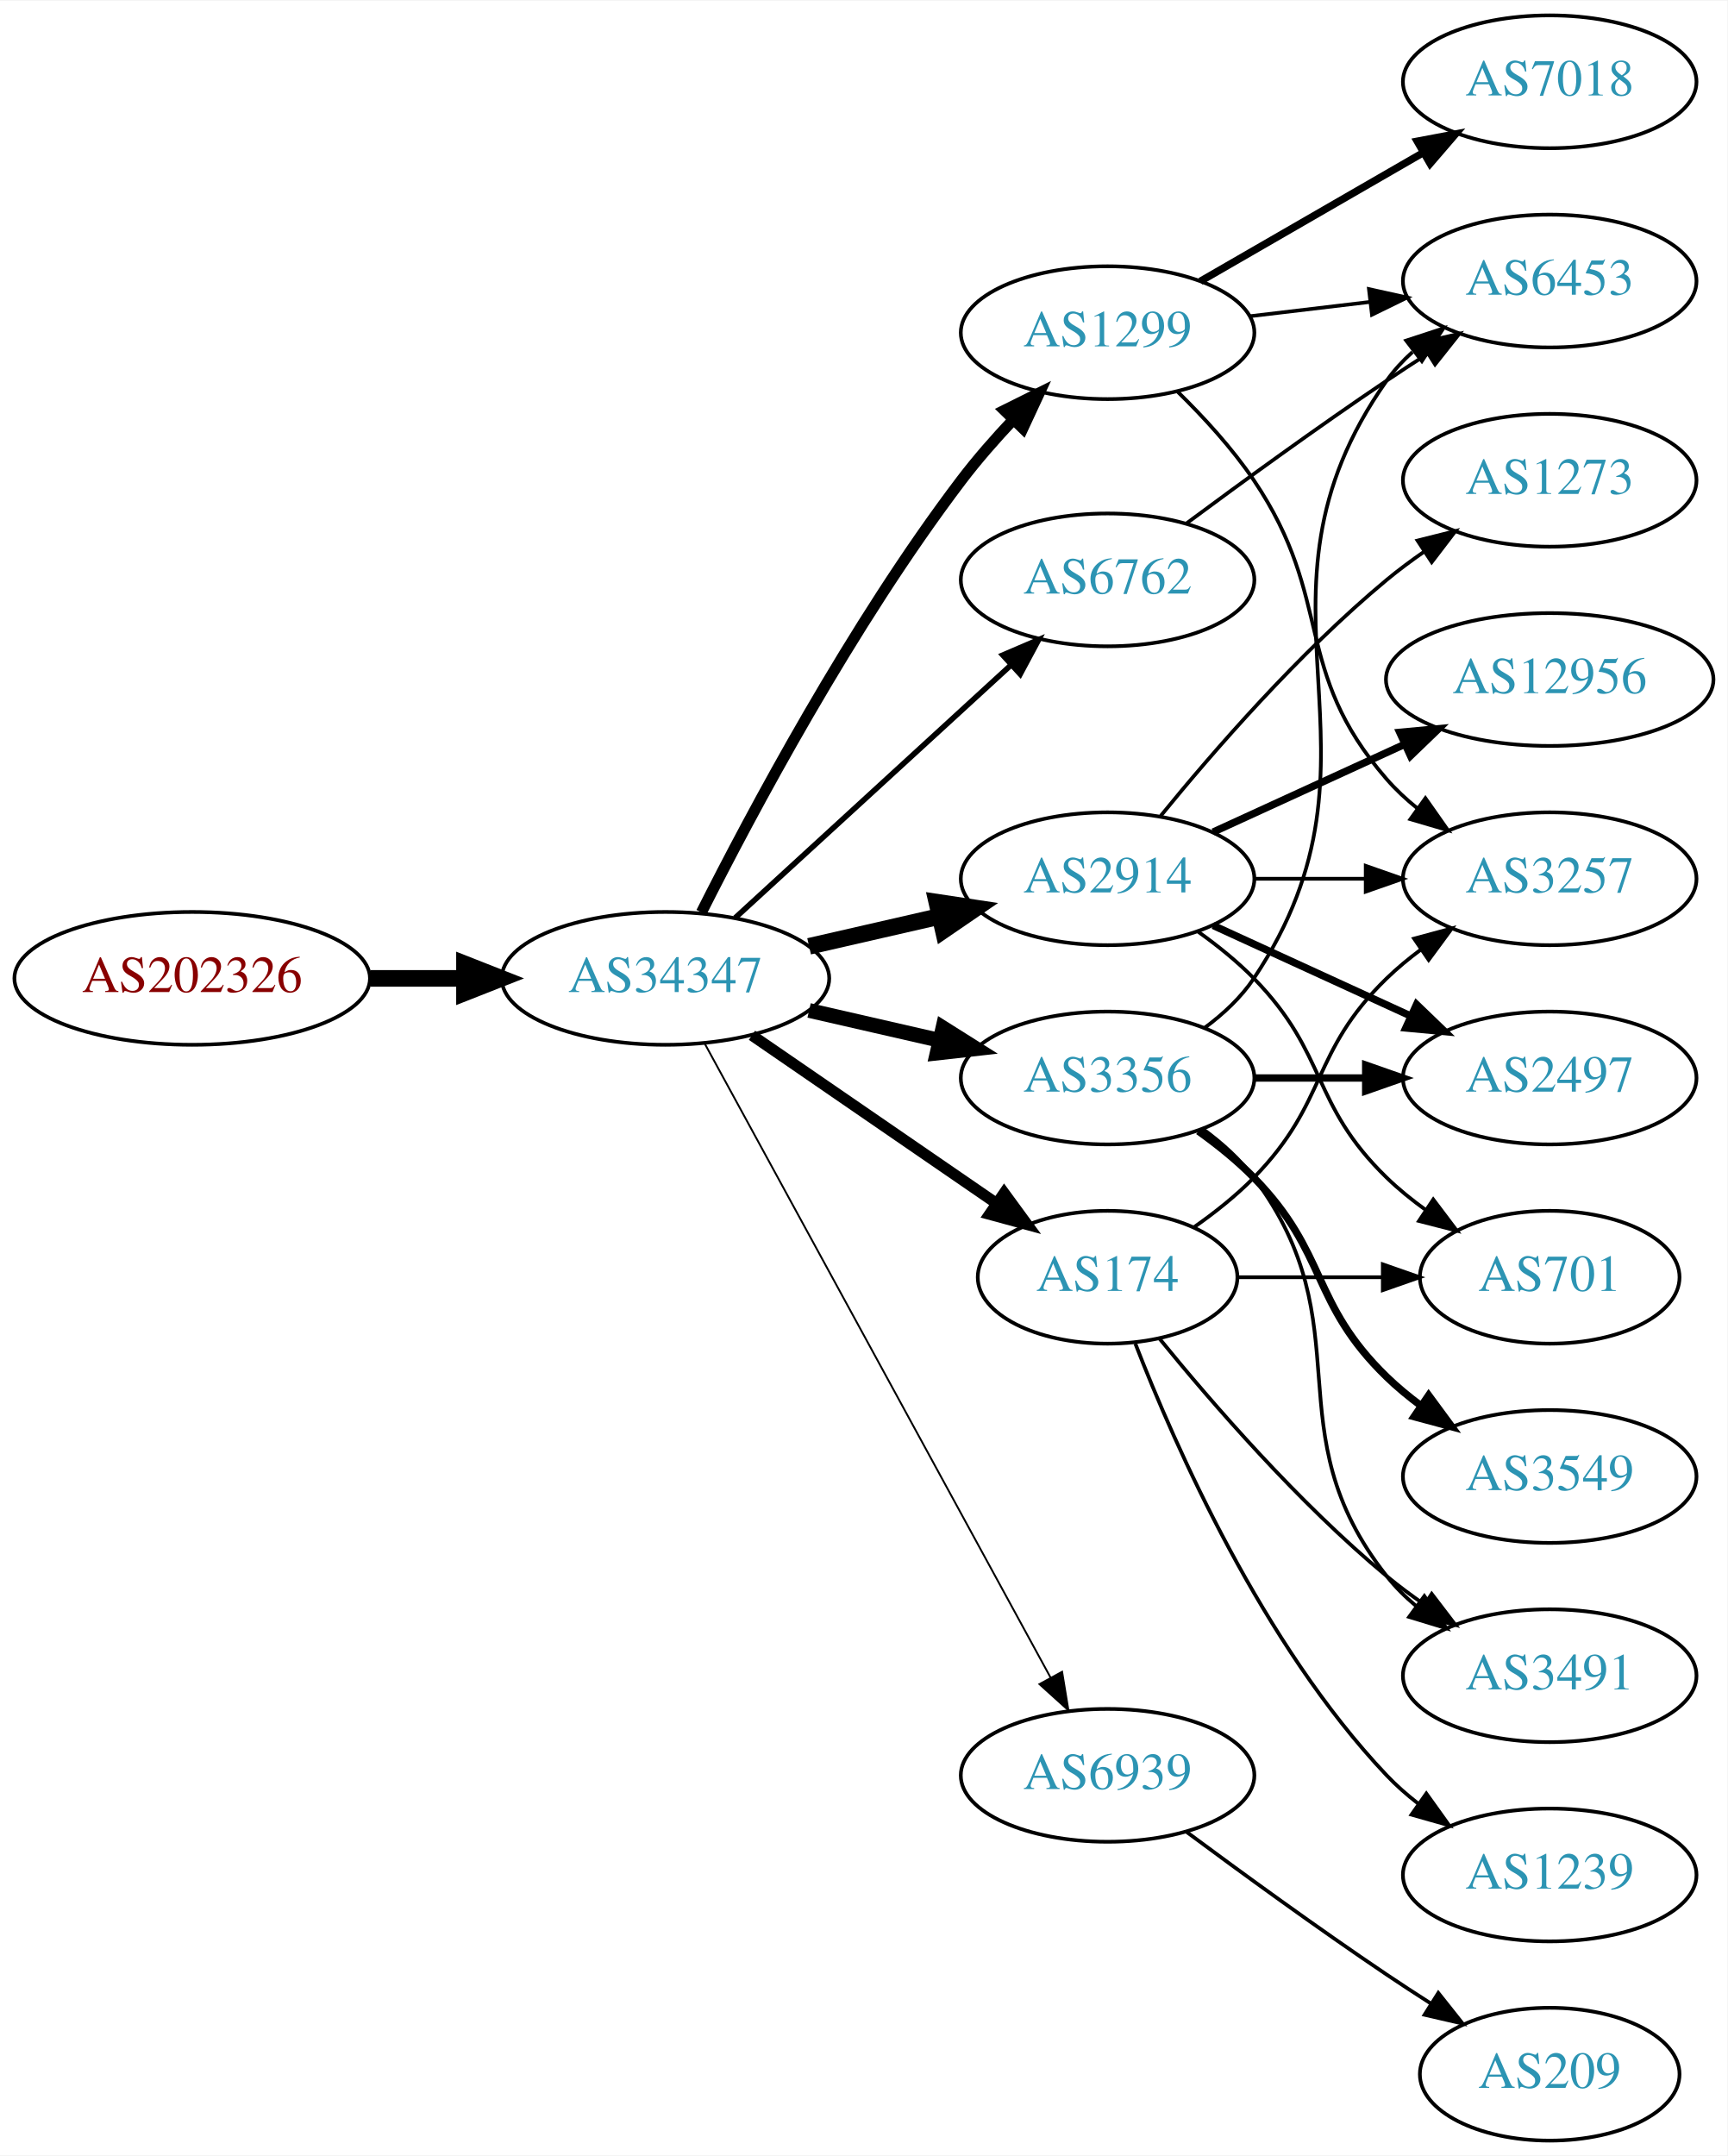
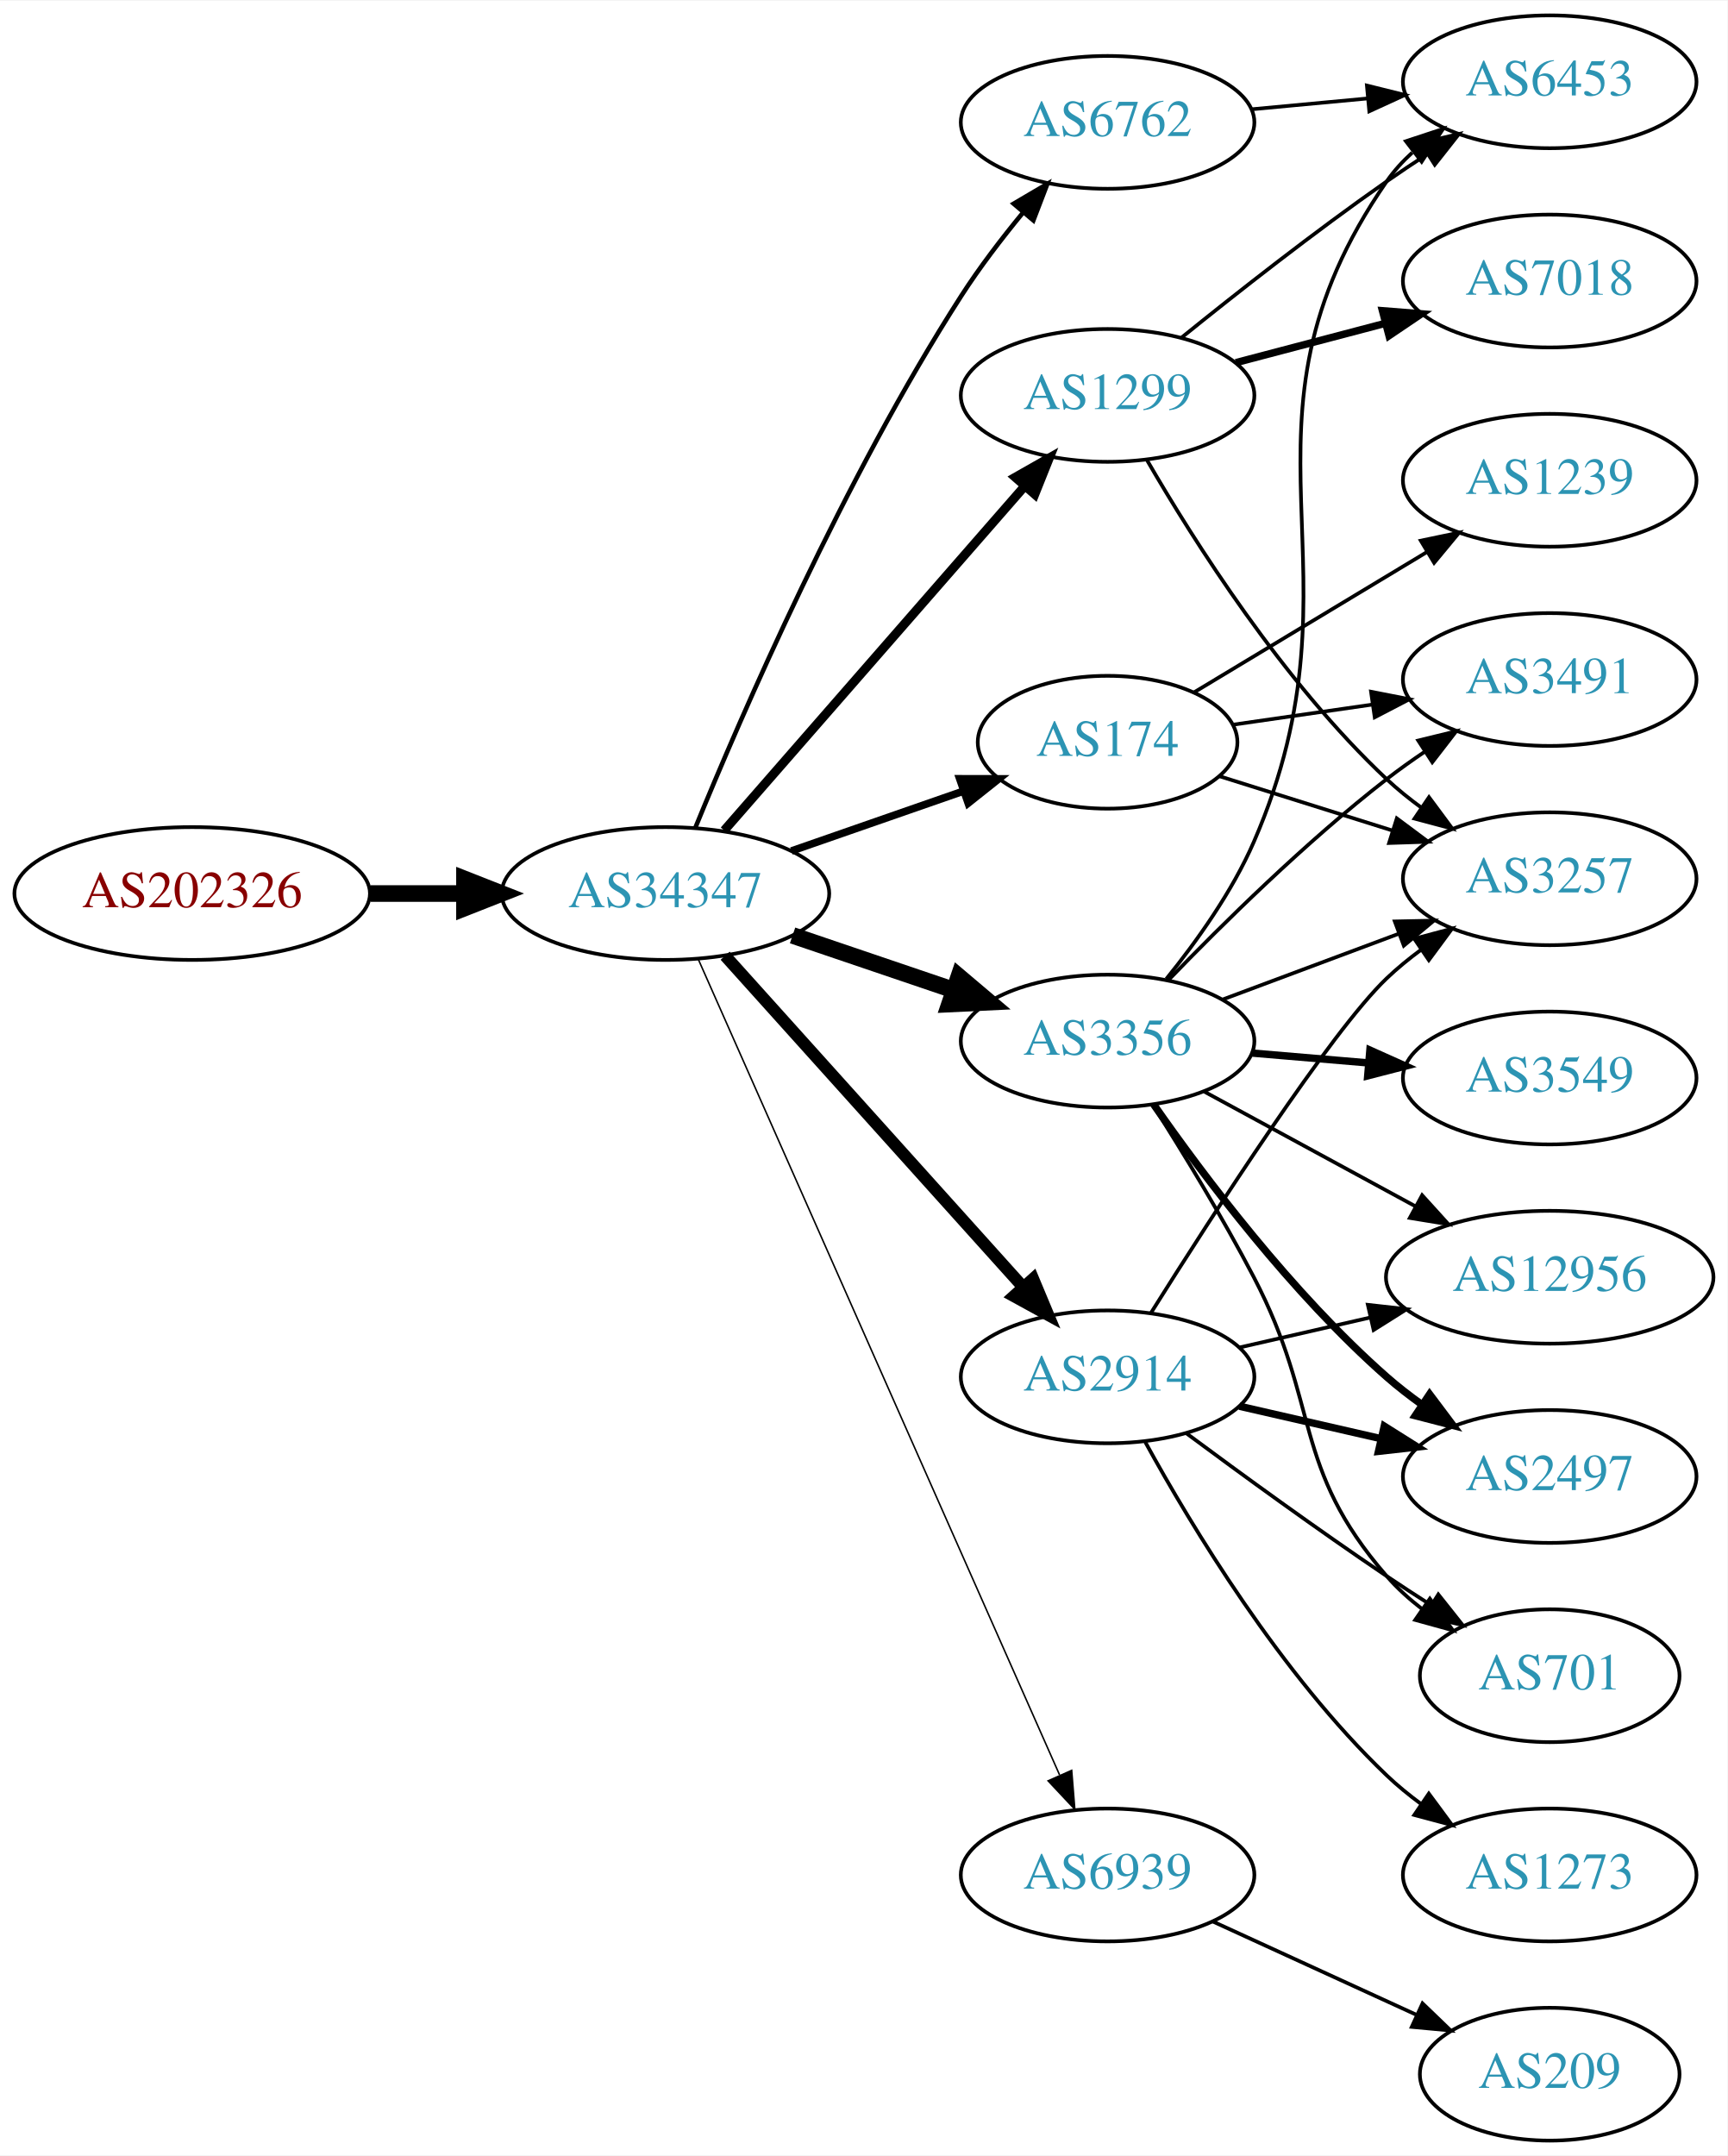
<svg xmlns="http://www.w3.org/2000/svg" xmlns:xlink="http://www.w3.org/1999/xlink" width="468pt" height="584pt" viewBox="0.00 0.00 468.27 584.00">
  <g id="graph0" class="graph" transform="scale(1 1) rotate(0) translate(4 580)">
    <polygon fill="white" stroke="none" points="-4,4 -4,-580 464.269,-580 464.269,4 -4,4" />
    <g id="node1" class="node">
      <g id="a_node1">
        <a xlink:href="/asn/202326" xlink:title="AS202326 ~ odissea [AT]">
-           <ellipse fill="#ffffff" stroke="black" cx="48.096" cy="-315" rx="48.192" ry="18" />
-           <text text-anchor="middle" x="48.096" y="-311.3" font-family="Times,serif" font-size="14.00" fill="#880000">AS202326</text>
+           <ellipse fill="#ffffff" stroke="black" cx="48.096" cy="-338" rx="48.192" ry="18" />
+           <text text-anchor="middle" x="48.096" y="-334.3" font-family="Times,serif" font-size="14.00" fill="#880000">AS202326</text>
        </a>
      </g>
    </g>
    <g id="node2" class="node">
      <g id="a_node2">
        <a xlink:href="/asn/34347" xlink:title="AS34347 ~ Stadtwerke Hall in Tirol GmbH [AT]">
-           <ellipse fill="#ffffff" stroke="black" cx="176.388" cy="-315" rx="44.393" ry="18" />
-           <text text-anchor="middle" x="176.388" y="-311.3" font-family="Times,serif" font-size="14.00" fill="#2c94b3">AS34347</text>
+           <ellipse fill="#ffffff" stroke="black" cx="176.388" cy="-338" rx="44.393" ry="18" />
+           <text text-anchor="middle" x="176.388" y="-334.3" font-family="Times,serif" font-size="14.00" fill="#2c94b3">AS34347</text>
        </a>
      </g>
    </g>
    <g id="edge1" class="edge">
-       <path fill="none" stroke="black" stroke-width="4.5" d="M96.481,-315C104.742,-315 113.386,-315 121.799,-315" />
-       <polygon fill="black" stroke="black" stroke-width="4.5" points="121.904,-318.938 131.904,-315 121.904,-311.063 121.904,-318.938" />
+       <path fill="none" stroke="black" stroke-width="4.5" d="M96.481,-338C104.742,-338 113.386,-338 121.799,-338" />
+       <polygon fill="black" stroke="black" stroke-width="4.5" points="121.904,-341.938 131.904,-338 121.904,-334.063 121.904,-341.938" />
    </g>
    <g id="node3" class="node">
      <g id="a_node3">
-         <a xlink:href="/asn/2914" xlink:title="AS2914 ~ NTT America, Inc. [US]">
-           <ellipse fill="#ffffff" stroke="black" cx="296.23" cy="-342" rx="39.794" ry="18" />
-           <text text-anchor="middle" x="296.23" y="-338.3" font-family="Times,serif" font-size="14.00" fill="#2c94b3">AS2914</text>
+         <a xlink:href="/asn/6762" xlink:title="AS6762 ~ TELECOM ITALIA SPARKLE S.p.A. [IT]">
+           <ellipse fill="#ffffff" stroke="black" cx="296.23" cy="-547" rx="39.794" ry="18" />
+           <text text-anchor="middle" x="296.23" y="-543.3" font-family="Times,serif" font-size="14.00" fill="#2c94b3">AS6762</text>
        </a>
      </g>
    </g>
    <g id="edge2" class="edge">
-       <path fill="none" stroke="black" stroke-width="4.5" d="M215.322,-323.692C226.563,-326.267 238.976,-329.111 250.599,-331.774" />
-       <polygon fill="black" stroke="black" stroke-width="4.5" points="249.934,-335.661 260.56,-334.057 251.692,-327.985 249.934,-335.661" />
+       <path fill="none" stroke="black" stroke-width="1.227" d="M184.445,-355.74C196.962,-386.333 224.752,-450.495 256.584,-500 261.511,-507.664 267.506,-515.499 273.288,-522.519" />
+       <polygon fill="black" stroke="black" stroke-width="1.227" points="270.768,-524.96 279.903,-530.328 276.11,-520.435 270.768,-524.96" />
    </g>
    <g id="node4" class="node">
      <g id="a_node4">
-         <a xlink:href="/asn/1299" xlink:title="AS1299 ~ Telia Carrier [EU]">
-           <ellipse fill="#ffffff" stroke="black" cx="296.23" cy="-490" rx="39.794" ry="18" />
-           <text text-anchor="middle" x="296.23" y="-486.3" font-family="Times,serif" font-size="14.00" fill="#2c94b3">AS1299</text>
+         <a xlink:href="/asn/3356" xlink:title="AS3356 ~ Level 3 Parent, LLC [US]">
+           <ellipse fill="#ffffff" stroke="black" cx="296.23" cy="-298" rx="39.794" ry="18" />
+           <text text-anchor="middle" x="296.23" y="-294.3" font-family="Times,serif" font-size="14.00" fill="#2c94b3">AS3356</text>
        </a>
      </g>
    </g>
    <g id="edge3" class="edge">
-       <path fill="none" stroke="black" stroke-width="3" d="M186.139,-332.885C199.568,-359.562 226.844,-410.827 256.584,-450 260.82,-455.581 265.76,-461.211 270.664,-466.415" />
-       <polygon fill="black" stroke="black" stroke-width="3" points="268.254,-468.957 277.738,-473.679 273.269,-464.073 268.254,-468.957" />
+       <path fill="none" stroke="black" stroke-width="4.5" d="M210.841,-326.645C224.442,-322.028 240.284,-316.651 254.546,-311.81" />
+       <polygon fill="black" stroke="black" stroke-width="4.5" points="255.915,-315.503 264.119,-308.56 253.384,-308.046 255.915,-315.503" />
    </g>
    <g id="node5" class="node">
      <g id="a_node5">
-         <a xlink:href="/asn/3356" xlink:title="AS3356 ~ Level 3 Parent, LLC [US]">
-           <ellipse fill="#ffffff" stroke="black" cx="296.23" cy="-288" rx="39.794" ry="18" />
-           <text text-anchor="middle" x="296.23" y="-284.3" font-family="Times,serif" font-size="14.00" fill="#2c94b3">AS3356</text>
+         <a xlink:href="/asn/174" xlink:title="AS174 ~ Cogent Communications [US]">
+           <ellipse fill="#ffffff" stroke="black" cx="296.23" cy="-379" rx="35.194" ry="18" />
+           <text text-anchor="middle" x="296.23" y="-375.3" font-family="Times,serif" font-size="14.00" fill="#2c94b3">AS174</text>
        </a>
      </g>
    </g>
    <g id="edge4" class="edge">
-       <path fill="none" stroke="black" stroke-width="4" d="M215.322,-306.308C226.563,-303.733 238.976,-300.889 250.599,-298.226" />
-       <polygon fill="black" stroke="black" stroke-width="4" points="251.595,-301.588 260.56,-295.943 250.031,-294.765 251.595,-301.588" />
+       <path fill="none" stroke="black" stroke-width="2.045" d="M210.527,-349.53C225.046,-354.581 242.167,-360.538 257.203,-365.77" />
+       <polygon fill="black" stroke="black" stroke-width="2.045" points="256.139,-369.105 266.734,-369.086 258.44,-362.494 256.139,-369.105" />
    </g>
    <g id="node6" class="node">
      <g id="a_node6">
-         <a xlink:href="/asn/6762" xlink:title="AS6762 ~ TELECOM ITALIA SPARKLE S.p.A. [IT]">
-           <ellipse fill="#ffffff" stroke="black" cx="296.23" cy="-423" rx="39.794" ry="18" />
-           <text text-anchor="middle" x="296.23" y="-419.3" font-family="Times,serif" font-size="14.00" fill="#2c94b3">AS6762</text>
+         <a xlink:href="/asn/2914" xlink:title="AS2914 ~ NTT America, Inc. [US]">
+           <ellipse fill="#ffffff" stroke="black" cx="296.23" cy="-207" rx="39.794" ry="18" />
+           <text text-anchor="middle" x="296.23" y="-203.3" font-family="Times,serif" font-size="14.00" fill="#2c94b3">AS2914</text>
        </a>
      </g>
    </g>
    <g id="edge5" class="edge">
-       <path fill="none" stroke="black" stroke-width="1.5" d="M195.285,-331.403C215.214,-349.667 247.571,-379.322 270.048,-399.921" />
-       <polygon fill="black" stroke="black" stroke-width="1.5" points="267.813,-402.62 277.55,-406.797 272.543,-397.46 267.813,-402.62" />
+       <path fill="none" stroke="black" stroke-width="3.273" d="M192.552,-321.142C213.058,-298.347 249.763,-257.544 273.281,-231.4" />
+       <polygon fill="black" stroke="black" stroke-width="3.273" points="276.038,-233.568 280.124,-223.793 270.834,-228.887 276.038,-233.568" />
    </g>
    <g id="node7" class="node">
      <g id="a_node7">
-         <a xlink:href="/asn/174" xlink:title="AS174 ~ Cogent Communications [US]">
-           <ellipse fill="#ffffff" stroke="black" cx="296.23" cy="-234" rx="35.194" ry="18" />
-           <text text-anchor="middle" x="296.23" y="-230.3" font-family="Times,serif" font-size="14.00" fill="#2c94b3">AS174</text>
+         <a xlink:href="/asn/1299" xlink:title="AS1299 ~ Telia Carrier [EU]">
+           <ellipse fill="#ffffff" stroke="black" cx="296.23" cy="-473" rx="39.794" ry="18" />
+           <text text-anchor="middle" x="296.23" y="-469.3" font-family="Times,serif" font-size="14.00" fill="#2c94b3">AS1299</text>
        </a>
      </g>
    </g>
    <g id="edge6" class="edge">
-       <path fill="none" stroke="black" stroke-width="3" d="M199.83,-299.574C218.645,-286.641 245.642,-268.085 266.118,-254.01" />
-       <polygon fill="black" stroke="black" stroke-width="3" points="268.193,-256.831 274.451,-248.282 264.228,-251.063 268.193,-256.831" />
+       <path fill="none" stroke="black" stroke-width="2.455" d="M192.312,-355.098C212.855,-378.631 249.974,-421.155 273.571,-448.187" />
+       <polygon fill="black" stroke="black" stroke-width="2.455" points="271.214,-450.809 280.426,-456.041 276.487,-446.206 271.214,-450.809" />
    </g>
    <g id="node8" class="node">
      <g id="a_node8">
        <a xlink:href="/asn/6939" xlink:title="AS6939 ~ Hurricane Electric LLC [US]">
-           <ellipse fill="#ffffff" stroke="black" cx="296.23" cy="-99" rx="39.794" ry="18" />
-           <text text-anchor="middle" x="296.23" y="-95.3" font-family="Times,serif" font-size="14.00" fill="#2c94b3">AS6939</text>
+           <ellipse fill="#ffffff" stroke="black" cx="296.23" cy="-72" rx="39.794" ry="18" />
+           <text text-anchor="middle" x="296.23" y="-68.3" font-family="Times,serif" font-size="14.00" fill="#2c94b3">AS6939</text>
        </a>
      </g>
    </g>
    <g id="edge7" class="edge">
-       <path fill="none" stroke="black" stroke-width="0.5" d="M187.031,-297.324C207.713,-259.416 256.425,-170.127 280.805,-125.441" />
-       <polygon fill="black" stroke="black" stroke-width="0.5" points="283.902,-127.072 285.619,-116.617 277.757,-123.72 283.902,-127.072" />
+       <path fill="none" stroke="black" stroke-width="0.409" d="M185.303,-320.134C205.512,-274.515 259.12,-153.51 283.21,-99.133" />
+       <polygon fill="black" stroke="black" stroke-width="0.409" points="286.499,-100.349 287.35,-89.788 280.099,-97.514 286.499,-100.349" />
    </g>
    <g id="node9" class="node">
      <g id="a_node9">
-         <a xlink:href="/asn/12956" xlink:title="AS12956 ~ TELXIUS [ES]">
-           <ellipse fill="#ffffff" stroke="black" cx="416.073" cy="-396" rx="44.393" ry="18" />
-           <text text-anchor="middle" x="416.073" y="-392.3" font-family="Times,serif" font-size="14.00" fill="#2c94b3">AS12956</text>
+         <a xlink:href="/asn/6453" xlink:title="AS6453 ~ TATA COMMUNICATIONS (AMERICA) INC [US]">
+           <ellipse fill="#ffffff" stroke="black" cx="416.073" cy="-558" rx="39.794" ry="18" />
+           <text text-anchor="middle" x="416.073" y="-554.3" font-family="Times,serif" font-size="14.00" fill="#2c94b3">AS6453</text>
        </a>
      </g>
    </g>
    <g id="edge8" class="edge">
-       <path fill="none" stroke="black" stroke-width="2" d="M324.859,-354.661C340.357,-361.762 359.923,-370.728 376.87,-378.494" />
-       <polygon fill="black" stroke="black" stroke-width="2" points="375.424,-381.681 385.973,-382.665 378.34,-375.317 375.424,-381.681" />
+       <path fill="none" stroke="black" d="M335.165,-550.541C345.156,-551.474 356.074,-552.493 366.54,-553.47" />
+       <polygon fill="black" stroke="black" points="366.523,-556.983 376.805,-554.428 367.174,-550.014 366.523,-556.983" />
+     </g>
+     <g id="edge14" class="edge">
+       <path fill="none" stroke="black" d="M312.144,-314.849C320.335,-324.965 329.997,-338.465 335.877,-352 368.21,-426.429 325.701,-464.27 371.877,-531 373.839,-533.836 376.206,-536.435 378.809,-538.803" />
+       <polygon fill="black" stroke="black" points="377.095,-541.9 387.156,-545.219 381.361,-536.35 377.095,-541.9" />
    </g>
    <g id="node10" class="node">
      <g id="a_node10">
+         <a xlink:href="/asn/3549" xlink:title="AS3549 ~ Level 3 Parent, LLC [US]">
+           <ellipse fill="#ffffff" stroke="black" cx="416.073" cy="-288" rx="39.794" ry="18" />
+           <text text-anchor="middle" x="416.073" y="-284.3" font-family="Times,serif" font-size="14.00" fill="#2c94b3">AS3549</text>
+         </a>
+       </g>
+     </g>
+     <g id="edge9" class="edge">
+       <path fill="none" stroke="black" stroke-width="2" d="M335.49,-294.753C345.47,-293.906 356.356,-292.983 366.782,-292.098" />
+       <polygon fill="black" stroke="black" stroke-width="2" points="367.336,-295.564 377.005,-291.23 366.744,-288.589 367.336,-295.564" />
+     </g>
+     <g id="node11" class="node">
+       <g id="a_node11">
        <a xlink:href="/asn/3257" xlink:title="AS3257 ~ GTT [DE]">
          <ellipse fill="#ffffff" stroke="black" cx="416.073" cy="-342" rx="39.794" ry="18" />
          <text text-anchor="middle" x="416.073" y="-338.3" font-family="Times,serif" font-size="14.00" fill="#2c94b3">AS3257</text>
        </a>
      </g>
    </g>
-     <g id="edge9" class="edge">
-       <path fill="none" stroke="black" d="M336.143,-342C345.696,-342 356.046,-342 366.008,-342" />
-       <polygon fill="black" stroke="black" points="366.201,-345.5 376.201,-342 366.201,-338.5 366.201,-345.5" />
-     </g>
-     <g id="node11" class="node">
-       <g id="a_node11">
-         <a xlink:href="/asn/2497" xlink:title="AS2497 ~ Internet Initiative Japan Inc. [JP]">
-           <ellipse fill="#ffffff" stroke="black" cx="416.073" cy="-288" rx="39.794" ry="18" />
-           <text text-anchor="middle" x="416.073" y="-284.3" font-family="Times,serif" font-size="14.00" fill="#2c94b3">AS2497</text>
-         </a>
-       </g>
-     </g>
    <g id="edge10" class="edge">
-       <path fill="none" stroke="black" stroke-width="2" d="M324.859,-329.339C340.816,-322.027 361.087,-312.739 378.369,-304.819" />
-       <polygon fill="black" stroke="black" stroke-width="2" points="379.984,-307.929 387.617,-300.581 377.068,-301.565 379.984,-307.929" />
+       <path fill="none" stroke="black" d="M327.272,-309.217C341.841,-314.657 359.54,-321.265 375.22,-327.12" />
+       <polygon fill="black" stroke="black" points="374.084,-330.431 384.676,-330.651 376.532,-323.874 374.084,-330.431" />
    </g>
    <g id="node12" class="node">
      <g id="a_node12">
-         <a xlink:href="/asn/1273" xlink:title="AS1273 ~ Vodafone Group PLC [EU]">
-           <ellipse fill="#ffffff" stroke="black" cx="416.073" cy="-450" rx="39.794" ry="18" />
-           <text text-anchor="middle" x="416.073" y="-446.3" font-family="Times,serif" font-size="14.00" fill="#2c94b3">AS1273</text>
+         <a xlink:href="/asn/12956" xlink:title="AS12956 ~ TELXIUS [ES]">
+           <ellipse fill="#ffffff" stroke="black" cx="416.073" cy="-234" rx="44.393" ry="18" />
+           <text text-anchor="middle" x="416.073" y="-230.3" font-family="Times,serif" font-size="14.00" fill="#2c94b3">AS12956</text>
        </a>
      </g>
    </g>
    <g id="edge11" class="edge">
-       <path fill="none" stroke="black" d="M310.649,-359.065C324.764,-376.375 348.178,-403.345 371.877,-423 375.093,-425.668 378.594,-428.27 382.164,-430.741" />
-       <polygon fill="black" stroke="black" points="380.242,-433.666 390.52,-436.236 384.088,-427.817 380.242,-433.666" />
+       <path fill="none" stroke="black" d="M322.51,-284.27C339.172,-275.221 361.232,-263.241 379.637,-253.245" />
+       <polygon fill="black" stroke="black" points="381.491,-256.221 388.608,-248.373 378.15,-250.07 381.491,-256.221" />
    </g>
    <g id="node13" class="node">
      <g id="a_node13">
-         <a xlink:href="/asn/701" xlink:title="AS701 ~ UUNET [US]">
-           <ellipse fill="#ffffff" stroke="black" cx="416.073" cy="-234" rx="35.194" ry="18" />
-           <text text-anchor="middle" x="416.073" y="-230.3" font-family="Times,serif" font-size="14.00" fill="#2c94b3">AS701</text>
+         <a xlink:href="/asn/2497" xlink:title="AS2497 ~ Internet Initiative Japan Inc. [JP]">
+           <ellipse fill="#ffffff" stroke="black" cx="416.073" cy="-180" rx="39.794" ry="18" />
+           <text text-anchor="middle" x="416.073" y="-176.3" font-family="Times,serif" font-size="14.00" fill="#2c94b3">AS2497</text>
        </a>
      </g>
    </g>
    <g id="edge12" class="edge">
-       <path fill="none" stroke="black" d="M320.824,-327.611C326.08,-323.852 331.412,-319.563 335.877,-315 356.049,-294.383 351.183,-281.094 371.877,-261 375.104,-257.866 378.755,-254.911 382.534,-252.188" />
-       <polygon fill="black" stroke="black" points="384.512,-255.075 390.894,-246.617 380.631,-249.25 384.512,-255.075" />
-     </g>
-     <g id="edge14" class="edge">
-       <path fill="none" stroke="black" d="M315.2,-474.021C322.258,-467.117 330.047,-458.647 335.877,-450 357.9,-417.335 346.043,-398.742 371.877,-369 374.341,-366.162 377.178,-363.523 380.196,-361.094" />
-       <polygon fill="black" stroke="black" points="382.383,-363.833 388.474,-355.164 378.306,-358.142 382.383,-363.833" />
+       <path fill="none" stroke="black" stroke-width="2" d="M308.731,-280.822C322.291,-261.392 346.249,-229.533 371.877,-207 374.855,-204.381 378.115,-201.852 381.468,-199.46" />
+       <polygon fill="black" stroke="black" stroke-width="2" points="383.518,-202.299 389.881,-193.828 379.624,-196.482 383.518,-202.299" />
    </g>
    <g id="node14" class="node">
      <g id="a_node14">
-         <a xlink:href="/asn/7018" xlink:title="AS7018 ~ AT&amp;T Services, Inc. [US]">
-           <ellipse fill="#ffffff" stroke="black" cx="416.073" cy="-558" rx="39.794" ry="18" />
-           <text text-anchor="middle" x="416.073" y="-554.3" font-family="Times,serif" font-size="14.00" fill="#2c94b3">AS7018</text>
+         <a xlink:href="/asn/701" xlink:title="AS701 ~ UUNET [US]">
+           <ellipse fill="#ffffff" stroke="black" cx="416.073" cy="-126" rx="35.194" ry="18" />
+           <text text-anchor="middle" x="416.073" y="-122.3" font-family="Times,serif" font-size="14.00" fill="#2c94b3">AS701</text>
        </a>
      </g>
    </g>
    <g id="edge13" class="edge">
-       <path fill="none" stroke="black" stroke-width="2" d="M321.362,-503.925C338.801,-513.988 362.575,-527.707 381.813,-538.808" />
-       <polygon fill="black" stroke="black" stroke-width="2" points="380.158,-541.893 390.568,-543.86 383.656,-535.83 380.158,-541.893" />
+       <path fill="none" stroke="black" d="M308.496,-280.682C316.549,-267.994 327.413,-250.227 335.877,-234 354.094,-199.07 346.043,-182.742 371.877,-153 374.682,-149.77 377.97,-146.797 381.457,-144.098" />
+       <polygon fill="black" stroke="black" points="383.592,-146.878 389.824,-138.31 379.609,-141.121 383.592,-146.878" />
    </g>
    <g id="node15" class="node">
      <g id="a_node15">
-         <a xlink:href="/asn/6453" xlink:title="AS6453 ~ TATA COMMUNICATIONS (AMERICA) INC [US]">
-           <ellipse fill="#ffffff" stroke="black" cx="416.073" cy="-504" rx="39.794" ry="18" />
-           <text text-anchor="middle" x="416.073" y="-500.3" font-family="Times,serif" font-size="14.00" fill="#2c94b3">AS6453</text>
+         <a xlink:href="/asn/3491" xlink:title="AS3491 ~ PCCW Global, Inc. [US]">
+           <ellipse fill="#ffffff" stroke="black" cx="416.073" cy="-396" rx="39.794" ry="18" />
+           <text text-anchor="middle" x="416.073" y="-392.3" font-family="Times,serif" font-size="14.00" fill="#2c94b3">AS3491</text>
        </a>
      </g>
    </g>
    <g id="edge15" class="edge">
-       <path fill="none" stroke="black" d="M334.84,-494.468C345.151,-495.693 356.469,-497.038 367.269,-498.321" />
-       <polygon fill="black" stroke="black" points="367.073,-501.822 377.416,-499.526 367.898,-494.871 367.073,-501.822" />
+       <path fill="none" stroke="black" d="M312.689,-314.502C327.224,-329.569 349.968,-352.014 371.877,-369 375.179,-371.56 378.734,-374.095 382.336,-376.527" />
+       <polygon fill="black" stroke="black" points="380.435,-379.466 390.727,-381.977 384.247,-373.595 380.435,-379.466" />
+     </g>
+     <g id="edge18" class="edge">
+       <path fill="none" stroke="black" d="M326.663,-369.759C340.755,-365.334 357.88,-359.957 373.291,-355.118" />
+       <polygon fill="black" stroke="black" points="374.63,-358.367 383.122,-352.032 372.533,-351.688 374.63,-358.367" />
    </g>
    <g id="edge16" class="edge">
-       <path fill="none" stroke="black" stroke-width="2" d="M336.143,-288C345.696,-288 356.046,-288 366.008,-288" />
-       <polygon fill="black" stroke="black" stroke-width="2" points="366.201,-291.5 376.201,-288 366.201,-284.5 366.201,-291.5" />
-     </g>
-     <g id="edge18" class="edge">
-       <path fill="none" stroke="black" d="M322.549,-301.607C327.605,-305.351 332.417,-309.831 335.877,-315 376.901,-376.294 329.297,-416.775 371.877,-477 373.868,-479.816 376.255,-482.401 378.871,-484.76" />
-       <polygon fill="black" stroke="black" points="377.17,-487.865 387.239,-491.162 381.423,-482.306 377.17,-487.865" />
+       <path fill="none" stroke="black" d="M330.369,-383.781C342.08,-385.47 355.482,-387.403 368.118,-389.226" />
+       <polygon fill="black" stroke="black" points="367.643,-392.694 378.04,-390.658 368.643,-385.766 367.643,-392.694" />
    </g>
    <g id="node16" class="node">
      <g id="a_node16">
-         <a xlink:href="/asn/3549" xlink:title="AS3549 ~ Level 3 Parent, LLC [US]">
-           <ellipse fill="#ffffff" stroke="black" cx="416.073" cy="-180" rx="39.794" ry="18" />
-           <text text-anchor="middle" x="416.073" y="-176.3" font-family="Times,serif" font-size="14.00" fill="#2c94b3">AS3549</text>
+         <a xlink:href="/asn/1239" xlink:title="AS1239 ~ Sprint [US]">
+           <ellipse fill="#ffffff" stroke="black" cx="416.073" cy="-450" rx="39.794" ry="18" />
+           <text text-anchor="middle" x="416.073" y="-446.3" font-family="Times,serif" font-size="14.00" fill="#2c94b3">AS1239</text>
        </a>
      </g>
    </g>
    <g id="edge17" class="edge">
-       <path fill="none" stroke="black" stroke-width="2" d="M320.824,-273.611C326.08,-269.852 331.412,-265.563 335.877,-261 356.049,-240.383 351.183,-227.094 371.877,-207 374.722,-204.237 377.896,-201.614 381.196,-199.166" />
-       <polygon fill="black" stroke="black" stroke-width="2" points="383.261,-201.994 389.544,-193.462 379.312,-196.214 383.261,-201.994" />
+       <path fill="none" stroke="black" d="M319.673,-392.522C337.509,-403.268 362.698,-418.444 382.714,-430.504" />
+       <polygon fill="black" stroke="black" points="381.13,-433.636 391.502,-435.799 384.743,-427.64 381.13,-433.636" />
+     </g>
+     <g id="edge20" class="edge">
+       <path fill="none" stroke="black" d="M308.024,-224.387C324.783,-251.061 356.711,-300.518 371.877,-315 374.745,-317.739 377.934,-320.347 381.243,-322.785" />
+       <polygon fill="black" stroke="black" points="379.366,-325.742 389.602,-328.477 383.306,-319.956 379.366,-325.742" />
+     </g>
+     <g id="edge22" class="edge">
+       <path fill="none" stroke="black" d="M331.949,-214.955C343.088,-217.507 355.623,-220.379 367.516,-223.104" />
+       <polygon fill="black" stroke="black" points="366.781,-226.526 377.31,-225.348 368.345,-219.703 366.781,-226.526" />
+     </g>
+     <g id="edge19" class="edge">
+       <path fill="none" stroke="black" stroke-width="2" d="M331.949,-199.045C343.949,-196.296 357.57,-193.175 370.263,-190.267" />
+       <polygon fill="black" stroke="black" stroke-width="2" points="371.229,-193.636 380.194,-187.991 369.665,-186.813 371.229,-193.636" />
+     </g>
+     <g id="edge23" class="edge">
+       <path fill="none" stroke="black" d="M317.56,-191.723C332.423,-180.696 353.167,-165.593 371.877,-153 375.694,-150.431 379.744,-147.79 383.774,-145.214" />
+       <polygon fill="black" stroke="black" points="385.878,-148.025 392.468,-139.729 382.143,-142.105 385.878,-148.025" />
    </g>
    <g id="node17" class="node">
      <g id="a_node17">
-         <a xlink:href="/asn/3491" xlink:title="AS3491 ~ PCCW Global, Inc. [US]">
-           <ellipse fill="#ffffff" stroke="black" cx="416.073" cy="-126" rx="39.794" ry="18" />
-           <text text-anchor="middle" x="416.073" y="-122.3" font-family="Times,serif" font-size="14.00" fill="#2c94b3">AS3491</text>
-         </a>
-       </g>
-     </g>
-     <g id="edge19" class="edge">
-       <path fill="none" stroke="black" d="M322.161,-274.118C327.237,-270.389 332.155,-265.984 335.877,-261 366.148,-220.458 340.578,-192.754 371.877,-153 374.202,-150.047 376.945,-147.33 379.904,-144.853" />
-       <polygon fill="black" stroke="black" points="382.097,-147.585 388.101,-138.855 377.964,-141.936 382.097,-147.585" />
-     </g>
-     <g id="edge20" class="edge">
-       <path fill="none" stroke="black" d="M317.56,-438.277C332.423,-449.304 353.167,-464.407 371.877,-477 375.426,-479.389 379.176,-481.839 382.924,-484.242" />
-       <polygon fill="black" stroke="black" points="381.251,-487.325 391.573,-489.712 384.993,-481.409 381.251,-487.325" />
-     </g>
-     <g id="edge24" class="edge">
-       <path fill="none" stroke="black" d="M319.613,-247.532C325.255,-251.49 331.068,-256.086 335.877,-261 356.049,-281.617 351.183,-294.906 371.877,-315 374.722,-317.763 377.896,-320.386 381.196,-322.834" />
-       <polygon fill="black" stroke="black" points="379.312,-325.786 389.544,-328.538 383.261,-320.006 379.312,-325.786" />
+         <a xlink:href="/asn/1273" xlink:title="AS1273 ~ Vodafone Group PLC [EU]">
+           <ellipse fill="#ffffff" stroke="black" cx="416.073" cy="-72" rx="39.794" ry="18" />
+           <text text-anchor="middle" x="416.073" y="-68.3" font-family="Times,serif" font-size="14.00" fill="#2c94b3">AS1273</text>
+         </a>
+       </g>
    </g>
    <g id="edge21" class="edge">
-       <path fill="none" stroke="black" d="M331.632,-234C343.854,-234 357.789,-234 370.724,-234" />
-       <polygon fill="black" stroke="black" points="370.832,-237.5 380.832,-234 370.832,-230.5 370.832,-237.5" />
-     </g>
-     <g id="edge22" class="edge">
-       <path fill="none" stroke="black" d="M310.387,-217.257C324.473,-199.961 348.031,-172.777 371.877,-153 375.093,-150.332 378.594,-147.73 382.164,-145.259" />
-       <polygon fill="black" stroke="black" points="384.088,-148.183 390.52,-139.764 380.242,-142.334 384.088,-148.183" />
+       <path fill="none" stroke="black" d="M306.471,-189.287C319.017,-166.439 343.194,-126.389 371.877,-99 374.745,-96.261 377.934,-93.653 381.243,-91.215" />
+       <polygon fill="black" stroke="black" points="383.306,-94.044 389.602,-85.523 379.366,-88.258 383.306,-94.044" />
+     </g>
+     <g id="edge26" class="edge">
+       <path fill="none" stroke="black" d="M316.157,-488.572C331.01,-500.578 352.366,-517.375 371.877,-531 375.384,-533.449 379.109,-535.937 382.843,-538.361" />
+       <polygon fill="black" stroke="black" points="381.16,-541.439 391.475,-543.855 384.918,-535.533 381.16,-541.439" />
+     </g>
+     <g id="edge25" class="edge">
+       <path fill="none" stroke="black" d="M306.839,-455.588C319.603,-433.552 343.834,-395.305 371.877,-369 374.769,-366.287 377.974,-363.696 381.292,-361.267" />
+       <polygon fill="black" stroke="black" points="383.353,-364.098 389.663,-355.588 379.423,-358.306 383.353,-364.098" />
    </g>
    <g id="node18" class="node">
      <g id="a_node18">
-         <a xlink:href="/asn/1239" xlink:title="AS1239 ~ Sprint [US]">
-           <ellipse fill="#ffffff" stroke="black" cx="416.073" cy="-72" rx="39.794" ry="18" />
-           <text text-anchor="middle" x="416.073" y="-68.3" font-family="Times,serif" font-size="14.00" fill="#2c94b3">AS1239</text>
-         </a>
-       </g>
-     </g>
-     <g id="edge23" class="edge">
-       <path fill="none" stroke="black" d="M303.753,-216.006C314.504,-188.272 338.161,-134.571 371.877,-99 374.462,-96.272 377.38,-93.706 380.448,-91.323" />
-       <polygon fill="black" stroke="black" points="382.627,-94.07 388.797,-85.457 378.602,-88.342 382.627,-94.07" />
+         <a xlink:href="/asn/7018" xlink:title="AS7018 ~ AT&amp;T Services, Inc. [US]">
+           <ellipse fill="#ffffff" stroke="black" cx="416.073" cy="-504" rx="39.794" ry="18" />
+           <text text-anchor="middle" x="416.073" y="-500.3" font-family="Times,serif" font-size="14.00" fill="#2c94b3">AS7018</text>
+         </a>
+       </g>
+     </g>
+     <g id="edge24" class="edge">
+       <path fill="none" stroke="black" stroke-width="2" d="M330.999,-481.883C343.573,-485.191 358.028,-488.994 371.366,-492.502" />
+       <polygon fill="black" stroke="black" stroke-width="2" points="370.737,-495.956 381.299,-495.115 372.518,-489.186 370.737,-495.956" />
    </g>
    <g id="node19" class="node">
      <g id="a_node19">
        <a xlink:href="/asn/209" xlink:title="AS209 ~ CenturyLink Communications, LLC [US]">
          <ellipse fill="#ffffff" stroke="black" cx="416.073" cy="-18" rx="35.194" ry="18" />
          <text text-anchor="middle" x="416.073" y="-14.3" font-family="Times,serif" font-size="14.00" fill="#2c94b3">AS209</text>
        </a>
      </g>
    </g>
-     <g id="edge25" class="edge">
-       <path fill="none" stroke="black" d="M317.56,-83.723C332.423,-72.696 353.167,-57.593 371.877,-45 375.694,-42.431 379.744,-39.79 383.774,-37.214" />
-       <polygon fill="black" stroke="black" points="385.878,-40.025 392.468,-31.729 382.143,-34.105 385.878,-40.025" />
+     <g id="edge27" class="edge">
+       <path fill="none" stroke="black" d="M324.859,-59.339C341.275,-51.817 362.257,-42.202 379.854,-34.139" />
+       <polygon fill="black" stroke="black" points="381.598,-37.189 389.231,-29.842 378.682,-30.826 381.598,-37.189" />
    </g>
  </g>
</svg>
